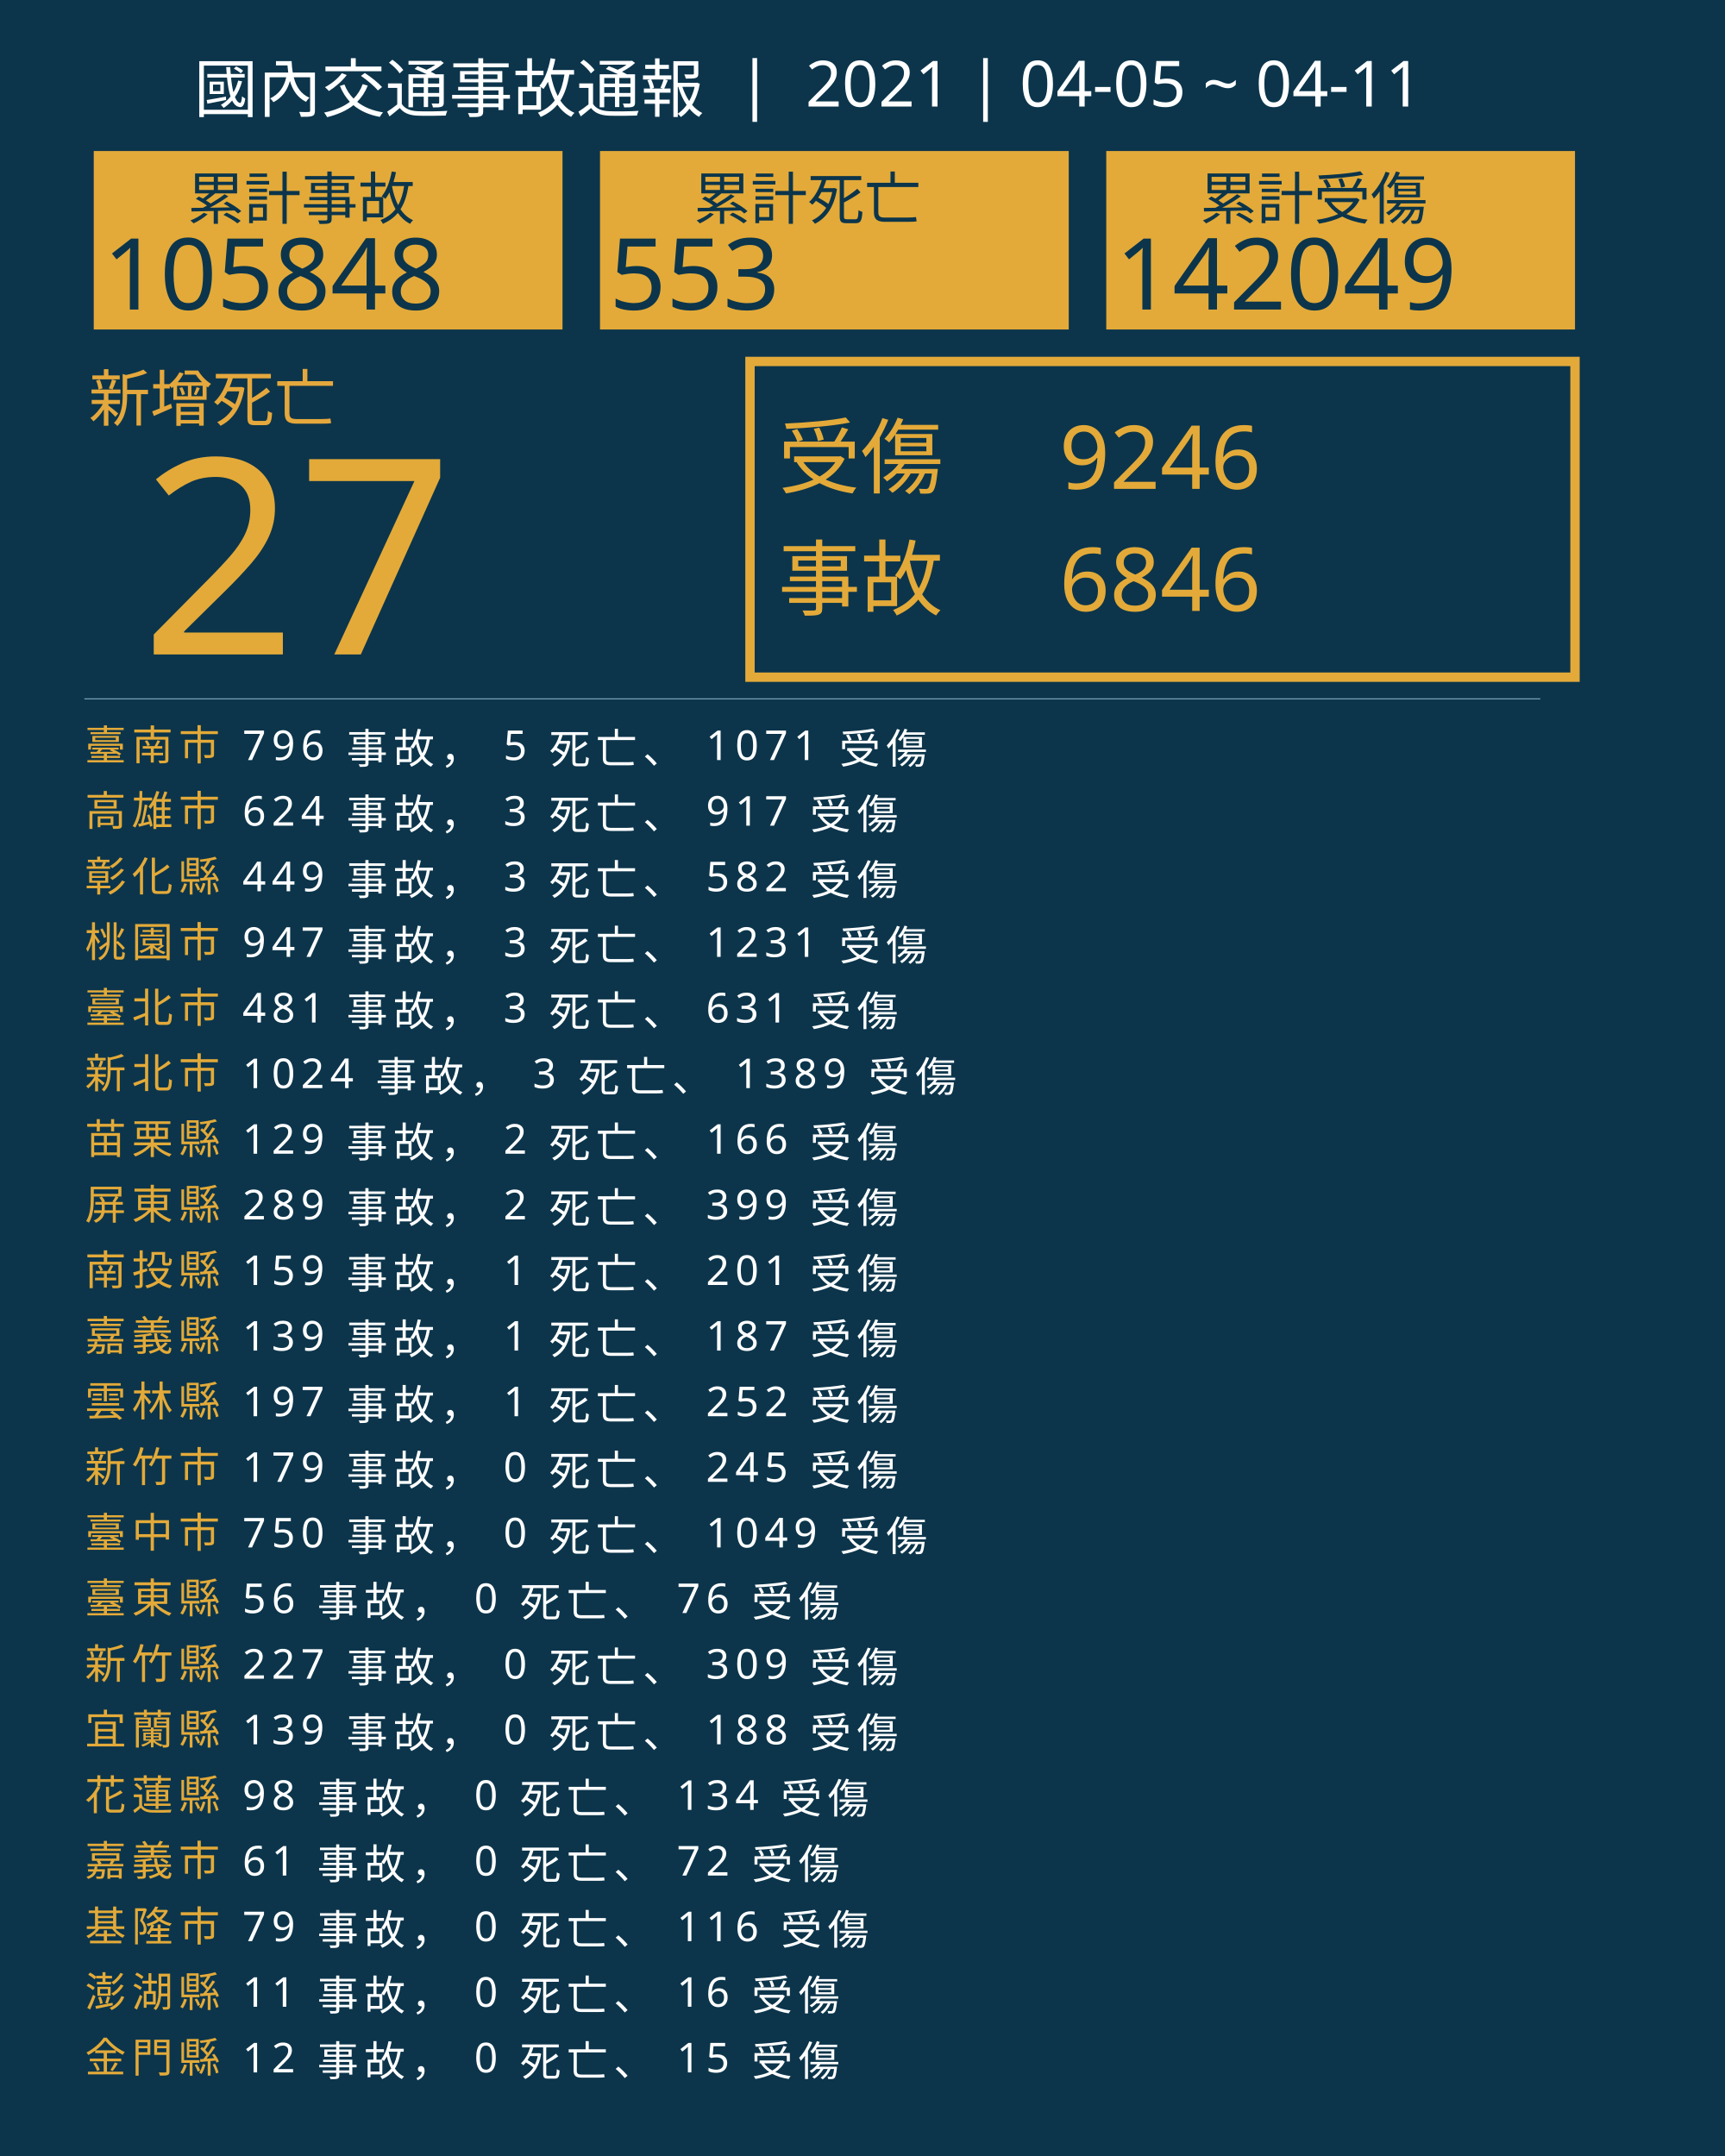
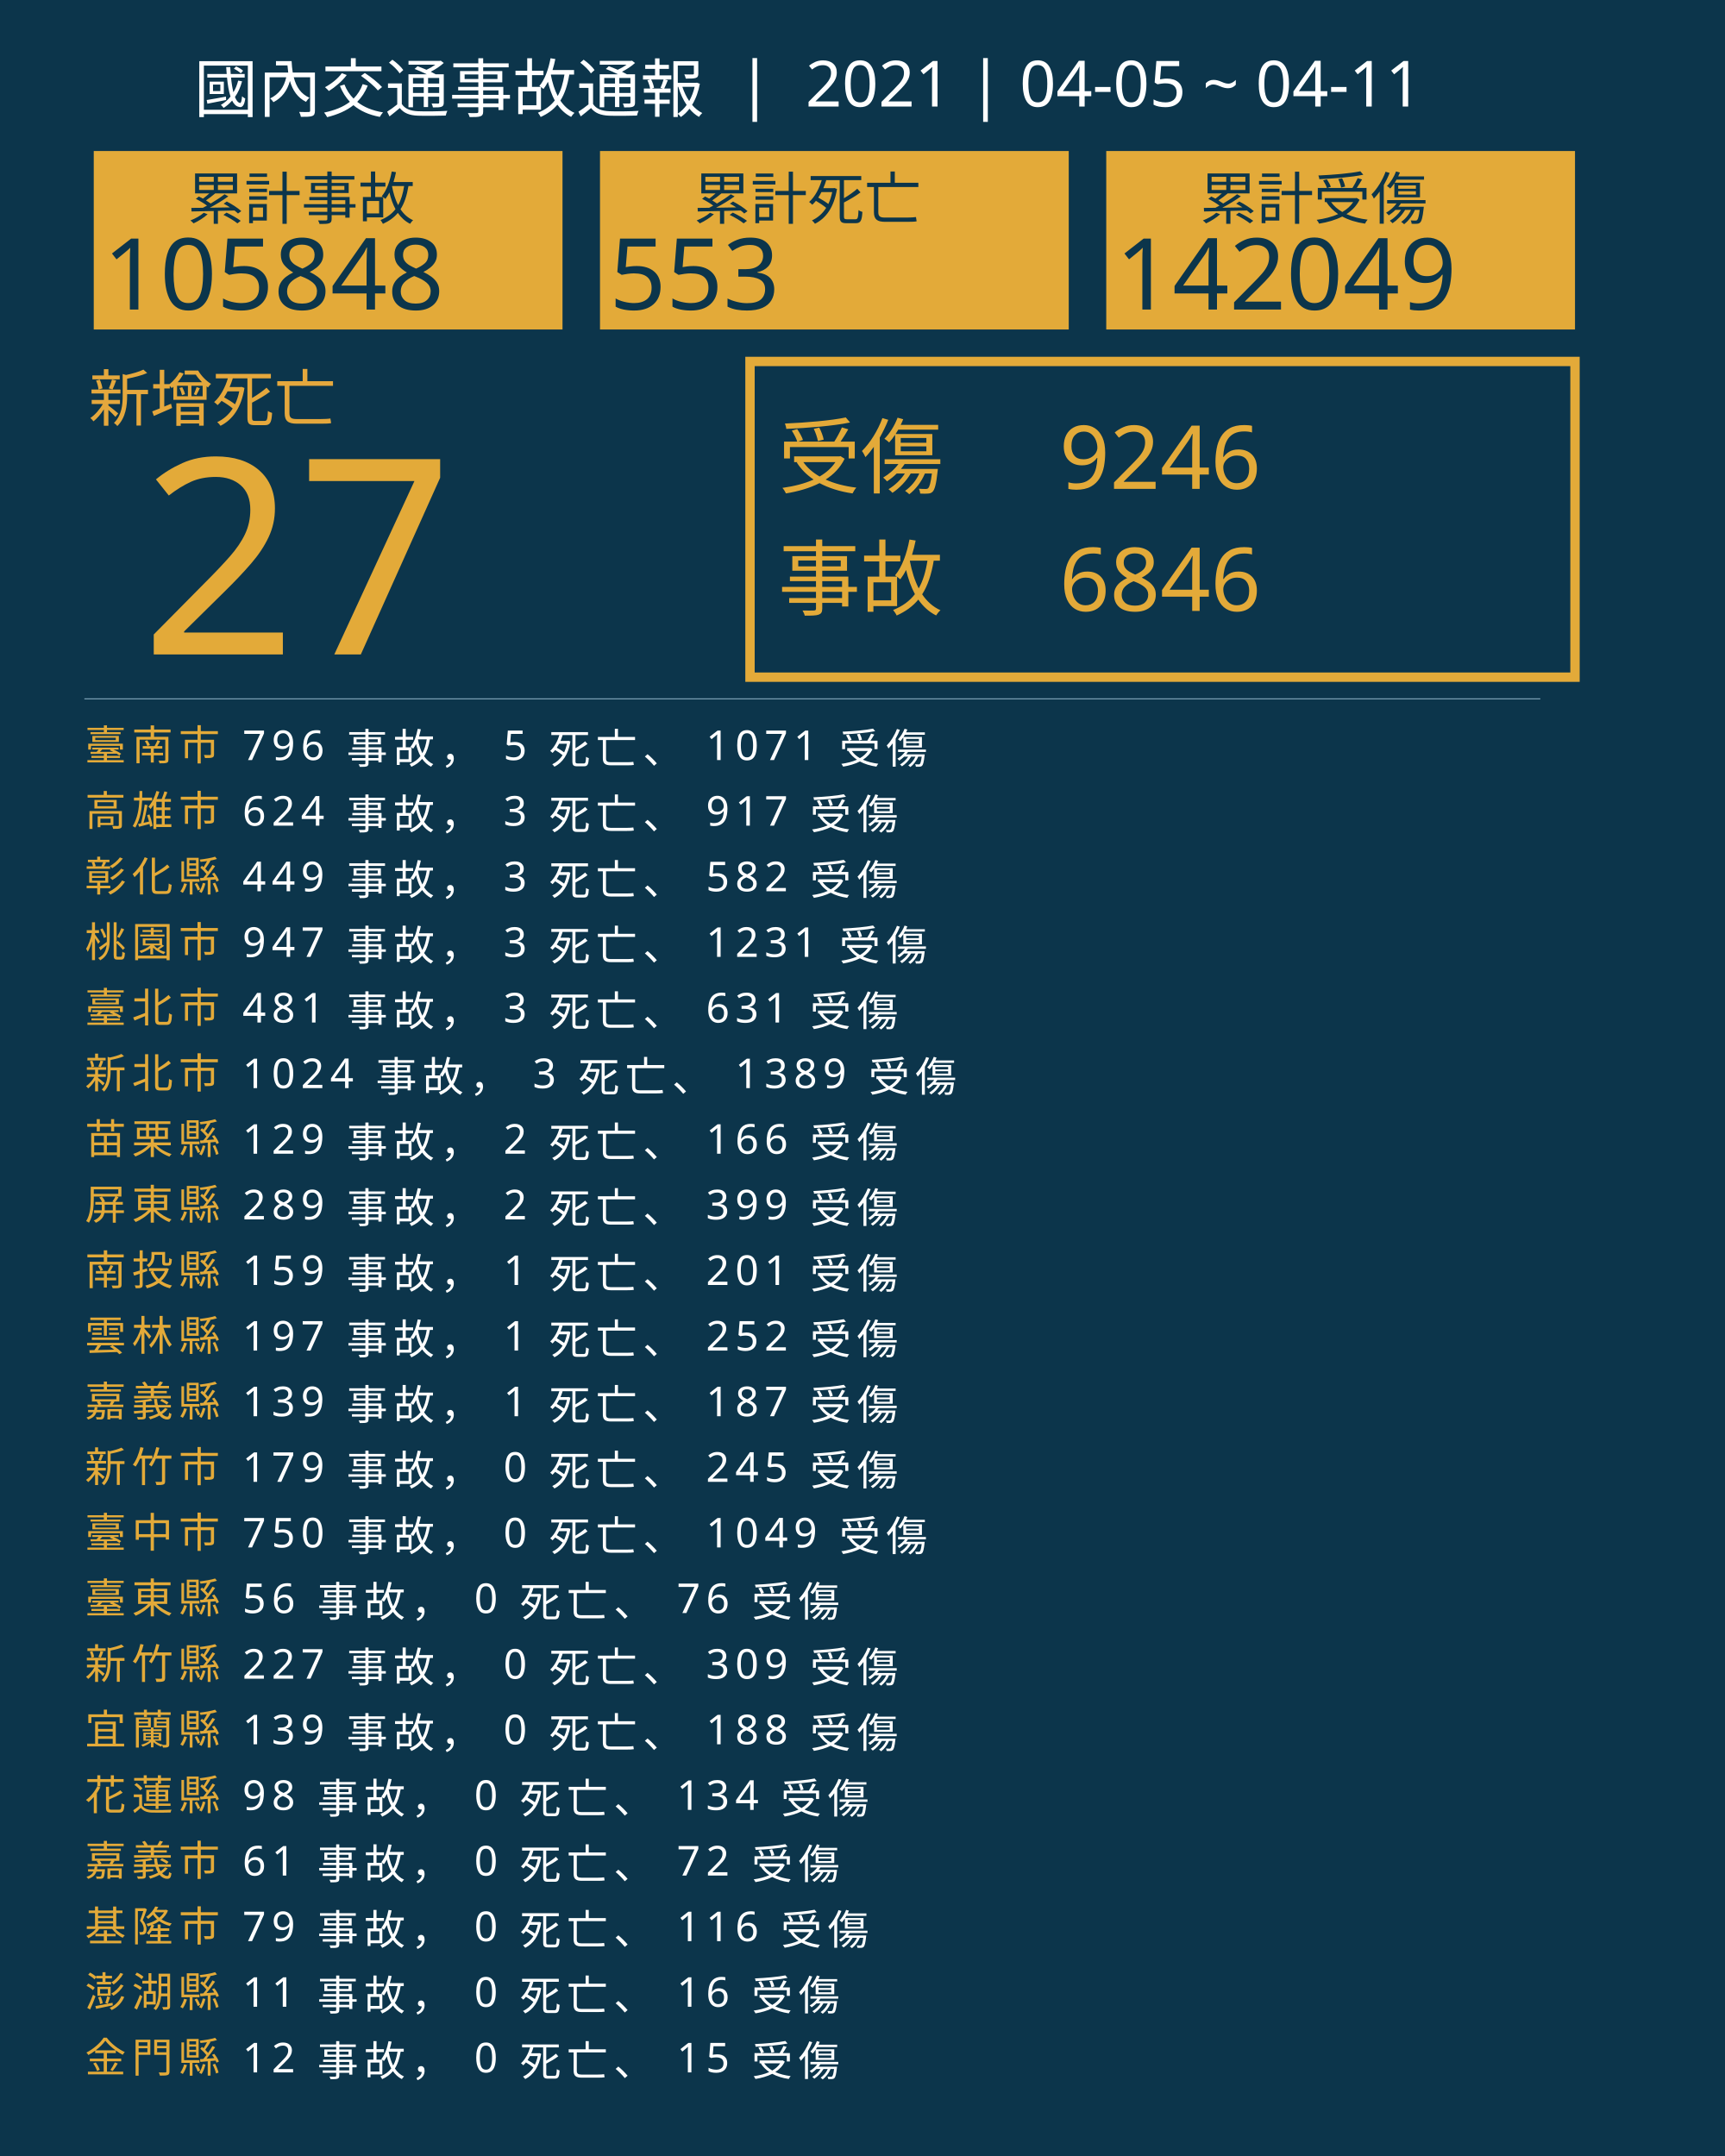
<svg xmlns="http://www.w3.org/2000/svg" version="1.1" id="圖層_1" x="0px" y="0px" viewBox="0 0 1840 2300" style="enable-background:new 0 0 1840 2300;" xml:space="preserve">
  <style type="text/css">
	.st0{fill:#0C354B;}
	.st1{fill:#E5A83D;}
	.st2{font-family:'NotoSansCJKtc-Bold-B5pc-H';}
	.st3{font-size:66px;}
	.st4{fill:#E3AA39;}
	.st5{font-family:'Arial-BoldMT';}
	.st6{font-size:291.776px;}
	.st7{fill:none;stroke:#E3AA39;stroke-miterlimit:10;stroke-width:10;}
	.st8{font-family:'NotoSansCJKtc-Light-B5pc-H';}
	.st9{font-size:88px;}
	.st10{font-family:'NotoSansCJKtc-Medium-B5pc-H';}
	.st11{font-size:94px;}
	.st12{fill:none;stroke:#8AAFC1;stroke-miterlimit:10;}
	.st13{font-size:60.649px;}
	.st14{font-size:106px;}
	.st15{fill:none;}
	.st16{font-size:44px;}
	.st17{letter-spacing:6;}
	.st18{fill:#FFFFFF;}
	.st19{letter-spacing:1;}
	.st20{font-size:68px;}
</style>
  <rect class="st0" width="1840" height="2300" />
  <text transform="matrix(1 0 0 1 94.5001 449.017)" class="st1 st2 st3">新增死亡</text>
  <g>
    <text transform="matrix(1 0 0 1 150 698.1412)" class="st4 st5 st6">27</text>
  </g>
  <g>
    <rect x="800" y="385.6" class="st7" width="880" height="336.8" />
    <g>
      <text transform="matrix(1 0 0 1 830 519.593)" class="st4 st8 st9">受傷</text>
      <text transform="matrix(1 0 0 1 1130 521.5084)" class="st4 st10 st11">9246</text>
      <text transform="matrix(1 0 0 1 1130 651.7274)" class="st4 st10 st11">6846</text>
      <text transform="matrix(1 0 0 1 830 649.4965)" class="st4 st8 st9">事故</text>
    </g>
  </g>
  <line class="st12" x1="90" y1="745.5" x2="1643" y2="745.5" />
  <g>
    <g>
      <rect x="100" y="161.1" class="st4" width="500" height="190.4" />
      <g>
        <text transform="matrix(1 0 0 1 200 233.9079)" class="st0 st10 st13">累計事故</text>
        <g>
          <text transform="matrix(1 0 0 1 110 330.2121)" class="st0 st5 st14">105848</text>
        </g>
      </g>
    </g>
    <g>
      <rect x="640" y="161.1" class="st4" width="500" height="190.4" />
      <g>
        <text transform="matrix(1 0 0 1 740 233.908)" class="st0 st10 st13">累計死亡</text>
        <g>
          <text transform="matrix(1 0 0 1 650 330.2122)" class="st0 st5 st14">553</text>
        </g>
      </g>
    </g>
    <g>
      <rect x="1180" y="161.1" class="st4" width="500" height="190.4" />
      <g>
        <text transform="matrix(1 0 0 1 1280 233.908)" class="st0 st10 st13">累計受傷</text>
        <g>
          <text transform="matrix(1 0 0 1 1190 330.2122)" class="st0 st5 st14">142049</text>
        </g>
      </g>
    </g>
  </g>
  <rect x="90.6" y="772.1" class="st15" width="1141.8" height="314.8" />
  <text transform="matrix(1 0 0 1 90.5591 810.7965)">
    <tspan x="0" y="0" class="st4 st10 st16 st17">臺南市</tspan>
    <tspan x="150.6" y="0" class="st18 st10 st16 st17"> 796 事故， 5 死亡、 1071 受傷</tspan>
    <tspan x="0" y="70" class="st4 st10 st16 st17">高雄市</tspan>
    <tspan x="150.6" y="70" class="st18 st10 st16 st17"> 624 事故， 3 死亡、 917 受傷</tspan>
    <tspan x="0" y="140" class="st4 st10 st16 st17">彰化縣</tspan>
    <tspan x="150.6" y="140" class="st18 st10 st16 st17"> 449 事故， 3 死亡、 582 受傷</tspan>
    <tspan x="0" y="210" class="st4 st10 st16 st17">桃園市</tspan>
    <tspan x="150.6" y="210" class="st18 st10 st16 st17"> 947 事故， 3 死亡、 1231 受傷</tspan>
    <tspan x="0" y="280" class="st4 st10 st16 st17">臺北市</tspan>
    <tspan x="150.6" y="280" class="st18 st10 st16 st17"> 481 事故， 3 死亡、 631 受傷</tspan>
    <tspan x="0" y="350" class="st4 st10 st16 st17">新北市</tspan>
    <tspan x="150.6" y="350" class="st18 st10 st16 st17"> 1024 事故， 3 死亡、 1389 受傷</tspan>
    <tspan x="0" y="420" class="st4 st10 st16 st17">苗栗縣</tspan>
    <tspan x="150.6" y="420" class="st18 st10 st16 st17"> 129 事故， 2 死亡、 166 受傷</tspan>
    <tspan x="0" y="490" class="st4 st10 st16 st17">屏東縣</tspan>
    <tspan x="150.6" y="490" class="st18 st10 st16 st17"> 289 事故， 2 死亡、 399 受傷</tspan>
    <tspan x="0" y="560" class="st4 st10 st16 st17">南投縣</tspan>
    <tspan x="150.6" y="560" class="st18 st10 st16 st17"> 159 事故， 1 死亡、 201 受傷</tspan>
-     <tspan x="0" y="630" class="st4 st10 st16 st17">嘉義縣</tspan>
-     <tspan x="150.6" y="630" class="st18 st10 st16 st17"> 139 事故， 1 死亡、 187 受傷</tspan>
-     <tspan x="0" y="700" class="st4 st10 st16 st17">雲林縣</tspan>
-     <tspan x="150.6" y="700" class="st18 st10 st16 st17"> 197 事故， 1 死亡、 252 受傷</tspan>
+     <tspan x="0" y="630" class="st4 st10 st16 st17">雲林縣</tspan>
+     <tspan x="150.6" y="630" class="st18 st10 st16 st17"> 197 事故， 1 死亡、 252 受傷</tspan>
+     <tspan x="0" y="700" class="st4 st10 st16 st17">嘉義縣</tspan>
+     <tspan x="150.6" y="700" class="st18 st10 st16 st17"> 139 事故， 1 死亡、 187 受傷</tspan>
    <tspan x="0" y="770" class="st4 st10 st16 st17">新竹市</tspan>
    <tspan x="150.6" y="770" class="st18 st10 st16 st17"> 179 事故， 0 死亡、 245 受傷</tspan>
    <tspan x="0" y="840" class="st4 st10 st16 st17">臺中市</tspan>
    <tspan x="150.6" y="840" class="st18 st10 st16 st17"> 750 事故， 0 死亡、 1049 受傷</tspan>
    <tspan x="0" y="910" class="st4 st10 st16 st17">臺東縣</tspan>
    <tspan x="150.6" y="910" class="st18 st10 st16 st17"> 56 事故， 0 死亡、 76 受傷</tspan>
    <tspan x="0" y="980" class="st4 st10 st16 st17">新竹縣</tspan>
    <tspan x="150.6" y="980" class="st18 st10 st16 st17"> 227 事故， 0 死亡、 309 受傷</tspan>
    <tspan x="0" y="1050" class="st4 st10 st16 st17">宜蘭縣</tspan>
    <tspan x="150.6" y="1050" class="st18 st10 st16 st17"> 139 事故， 0 死亡、 188 受傷</tspan>
    <tspan x="0" y="1120" class="st4 st10 st16 st17">花蓮縣</tspan>
    <tspan x="150.6" y="1120" class="st18 st10 st16 st17"> 98 事故， 0 死亡、 134 受傷</tspan>
    <tspan x="0" y="1190" class="st4 st10 st16 st17">嘉義市</tspan>
    <tspan x="150.6" y="1190" class="st18 st10 st16 st17"> 61 事故， 0 死亡、 72 受傷</tspan>
    <tspan x="0" y="1260" class="st4 st10 st16 st17">基隆市</tspan>
    <tspan x="150.6" y="1260" class="st18 st10 st16 st17"> 79 事故， 0 死亡、 116 受傷</tspan>
    <tspan x="0" y="1330" class="st4 st10 st16 st17">澎湖縣</tspan>
    <tspan x="150.6" y="1330" class="st18 st10 st16 st17"> 11 事故， 0 死亡、 16 受傷</tspan>
    <tspan x="0" y="1400" class="st4 st10 st16 st17">金門縣</tspan>
    <tspan x="150.6" y="1400" class="st18 st10 st16 st17"> 12 事故， 0 死亡、 15 受傷</tspan>
  </text>
  <text transform="matrix(1 0 0 1 207 119.2712)" class="st18 st8 st20">國內交通事故通報  |  2021 | 04-05 ~ 04-11</text>
</svg>
